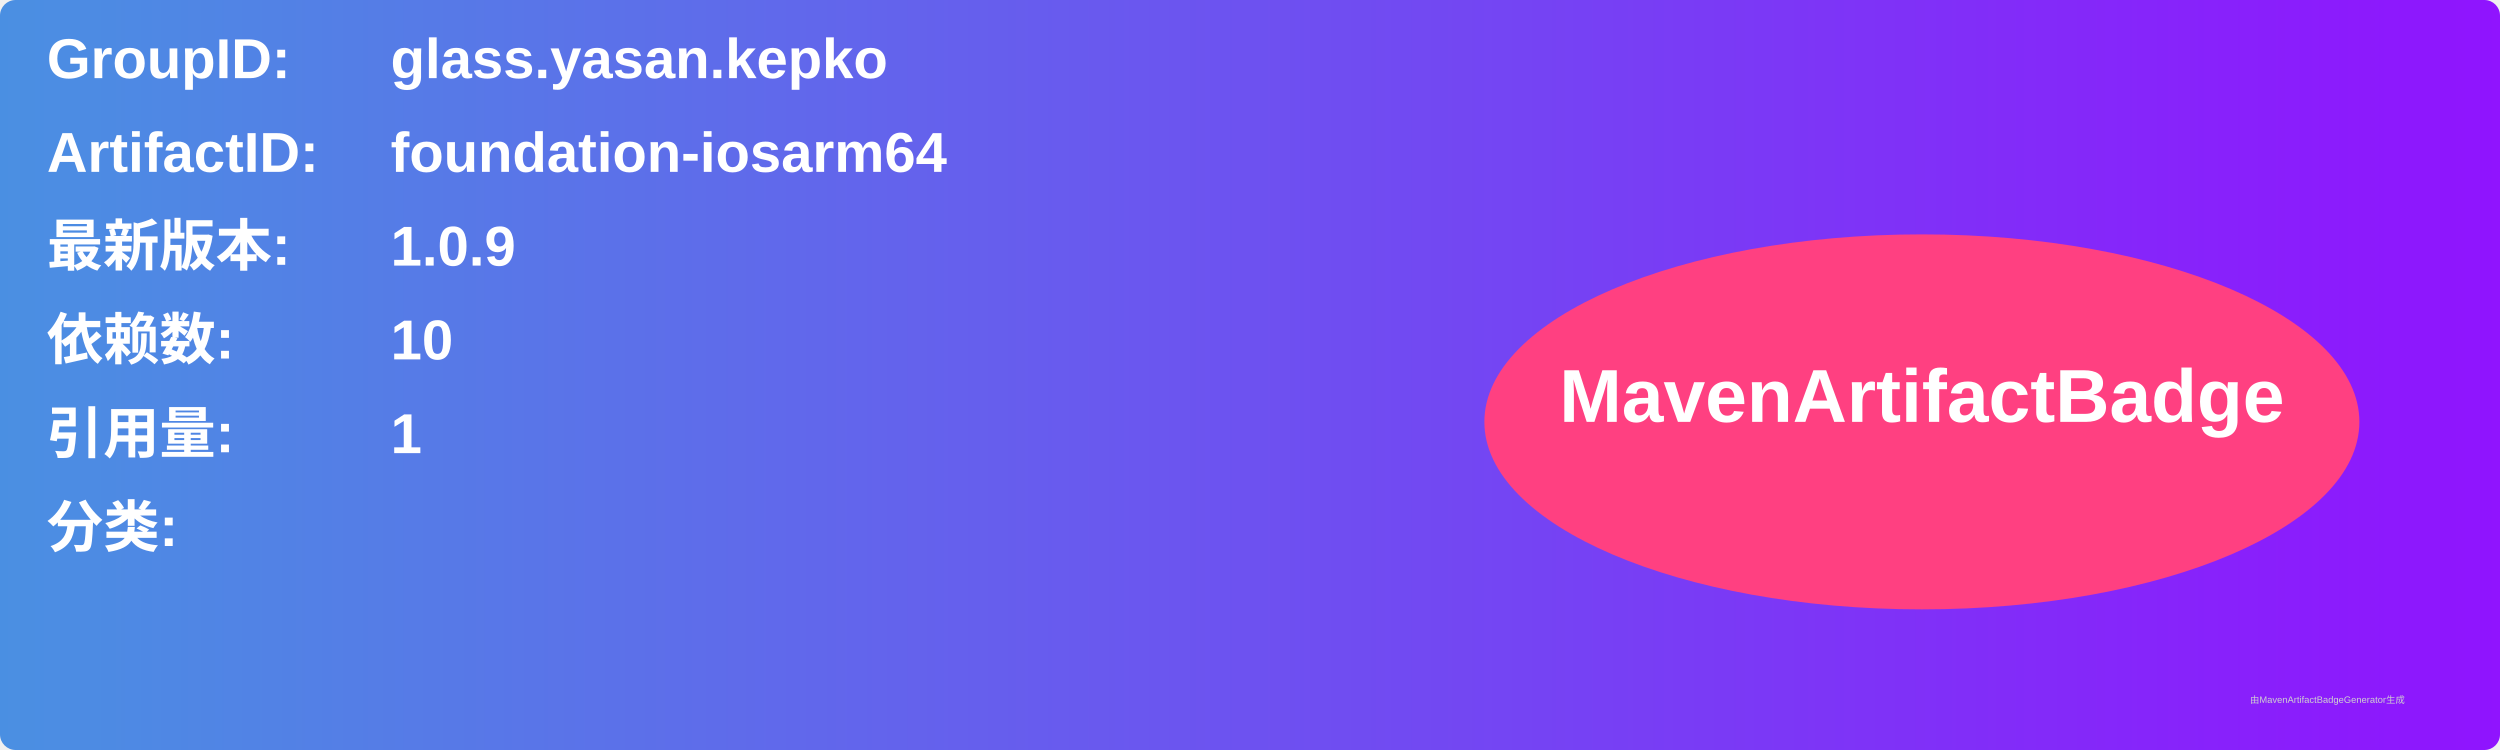
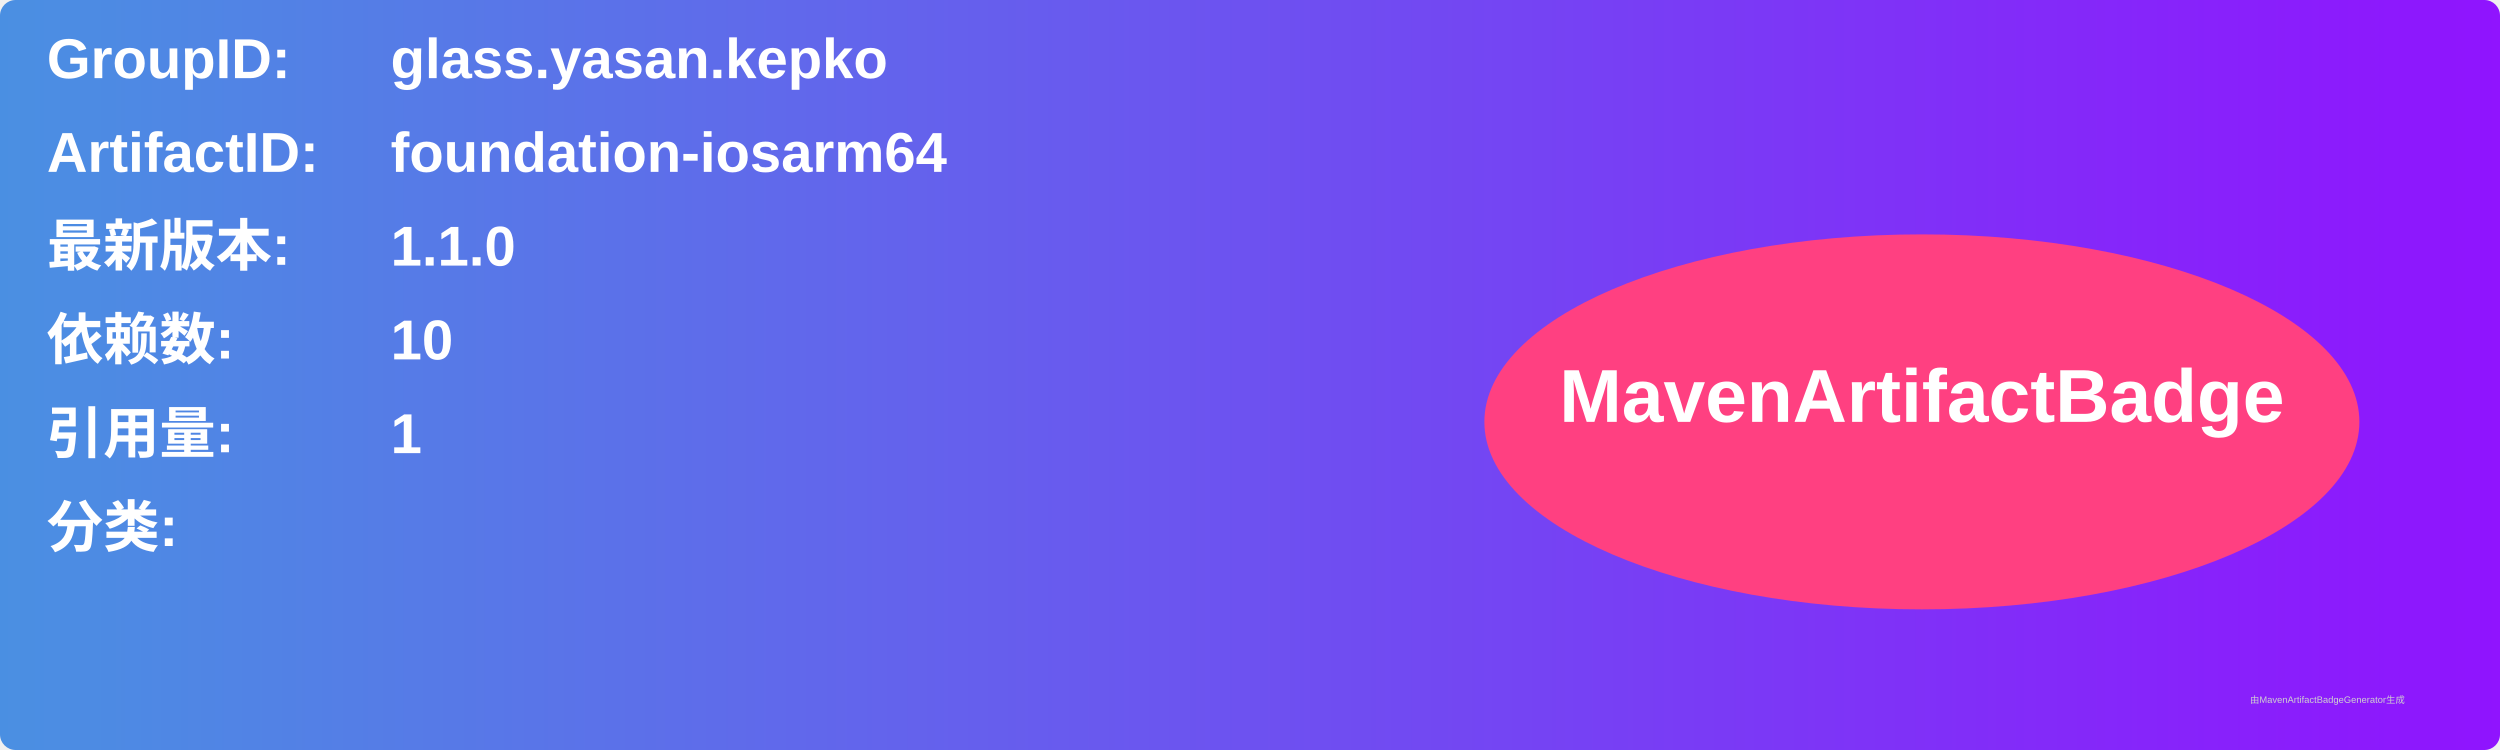
<svg xmlns="http://www.w3.org/2000/svg" width="800" height="240" viewBox="0 0 800 240">
  <linearGradient id="grad" x1="0%" y1="0%" x2="100%" y2="0%">
    <stop offset="0%" stop-color="#4a90e2" />
    <stop offset="100%" stop-color="#9013fe" />
  </linearGradient>
  <rect width="100%" height="100%" rx="5" ry="5" fill="url(#grad)" />
  <g transform="translate(15, 15)">
    <text x="0" y="10" font-family="Arial" font-size="18" fill="white" font-weight="bold" width="260">GroupID:</text>
    <text x="110" y="10" font-family="Arial" font-size="18" fill="white" font-weight="bold" width="460">glass.yasan.kepko</text>
    <text x="0" y="40" font-family="Arial" font-size="18" fill="white" font-weight="bold" width="260">ArtifactID:</text>
    <text x="110" y="40" font-family="Arial" font-size="18" fill="white" font-weight="bold" width="460">foundation-iosarm64</text>
    <text x="0" y="70" font-family="Arial" font-size="18" fill="white" font-weight="bold">最新版本:</text>
    <text x="110" y="70" font-family="Arial" font-size="18" fill="white" font-weight="bold">
-       <tspan font-weight="bold">1.0.9</tspan>
+       <tspan font-weight="bold">1.1.0</tspan>
    </text>
    <text x="0" y="100" font-family="Arial" font-size="18" fill="white" font-weight="bold">依赖数: </text>
    <text x="110" y="100" font-family="Arial" font-size="18" fill="white">
      <tspan font-weight="bold">10</tspan>
    </text>
    <text x="0" y="130" font-family="Arial" font-size="18" fill="white" font-weight="bold">引用量: </text>
    <text x="110" y="130" font-family="Arial" font-size="18" fill="white">
      <tspan font-weight="bold">1</tspan>
    </text>
    <text x="0" y="160" font-family="Arial" font-size="18" fill="white" font-weight="bold">分类:</text>
    <text x="10" y="190" font-family="Arial" font-size="10" fill="white">
      <tspan font-weight="bold" />
    </text>
    <ellipse cx="600" cy="120" rx="140" ry="60" fill="#ff4081" />
    <text x="600" y="120" text-anchor="middle" font-family="Arial" font-size="24" fill="white" font-weight="bold">MavenArtifactBadge</text>
  </g>
  <text x="720" y="225" font-family="Arial" font-size="3" fill="#d0d0d0">由MavenArtifactBadgeGenerator生成</text>
</svg>
